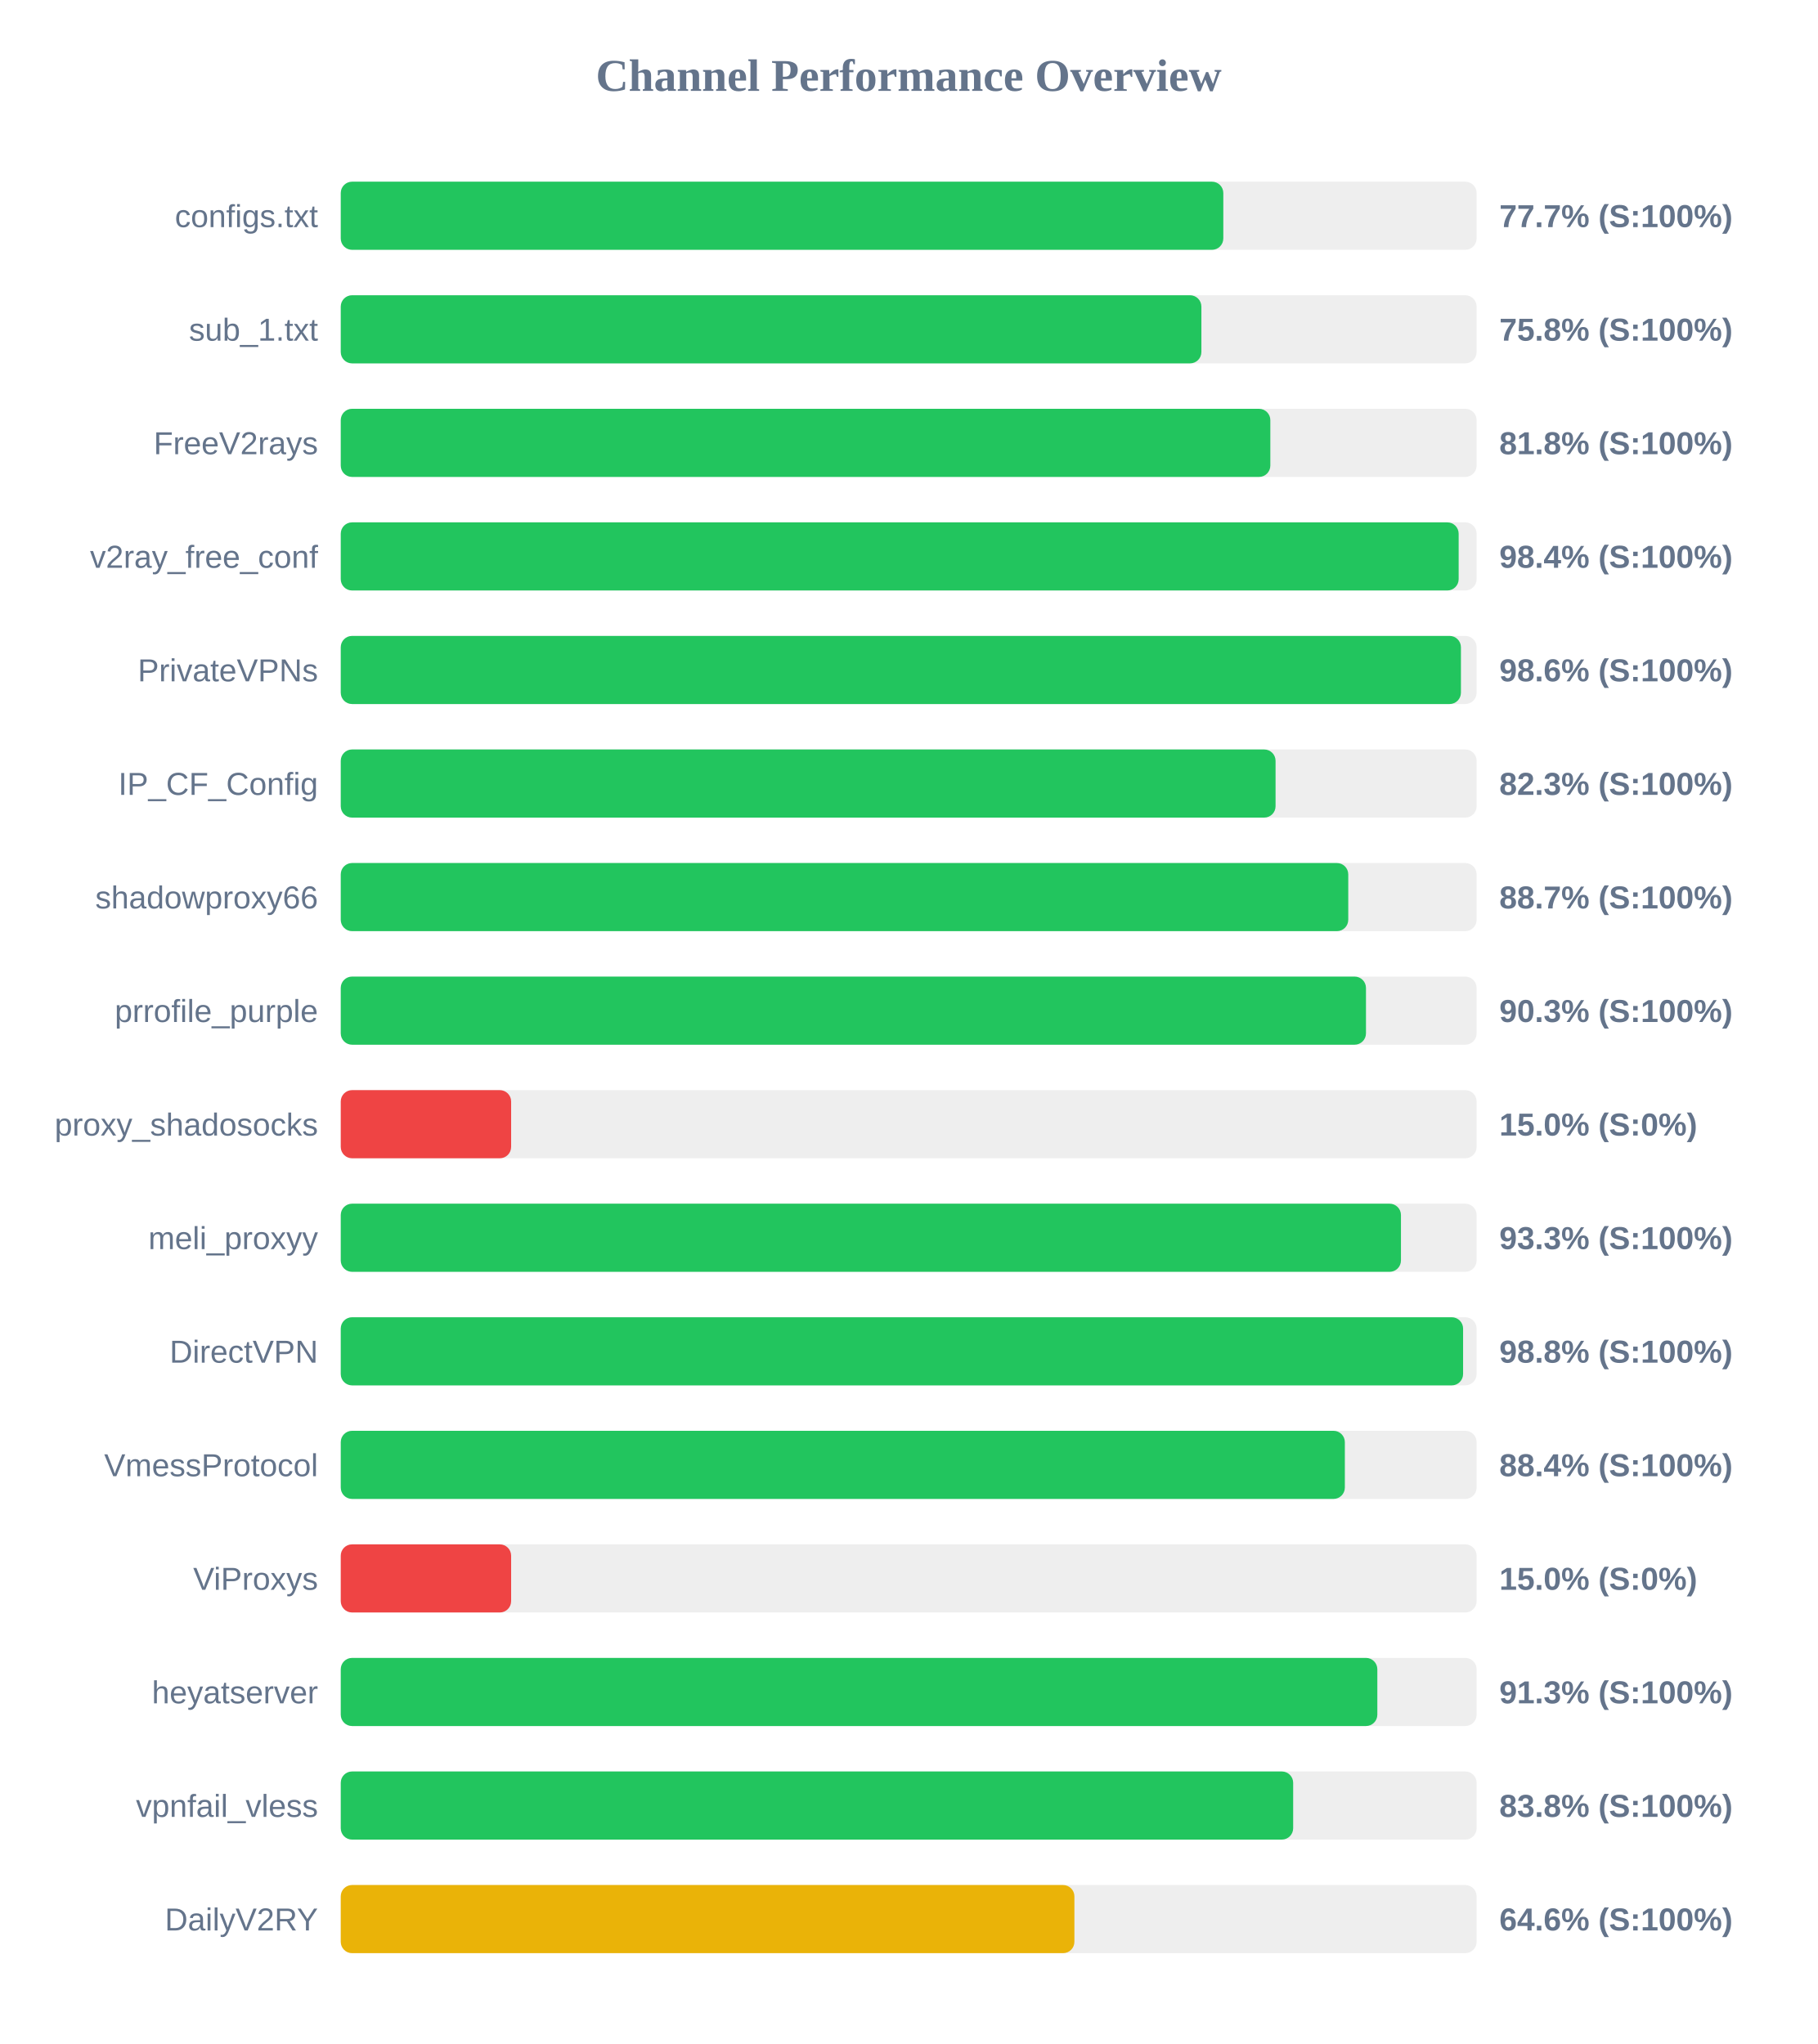
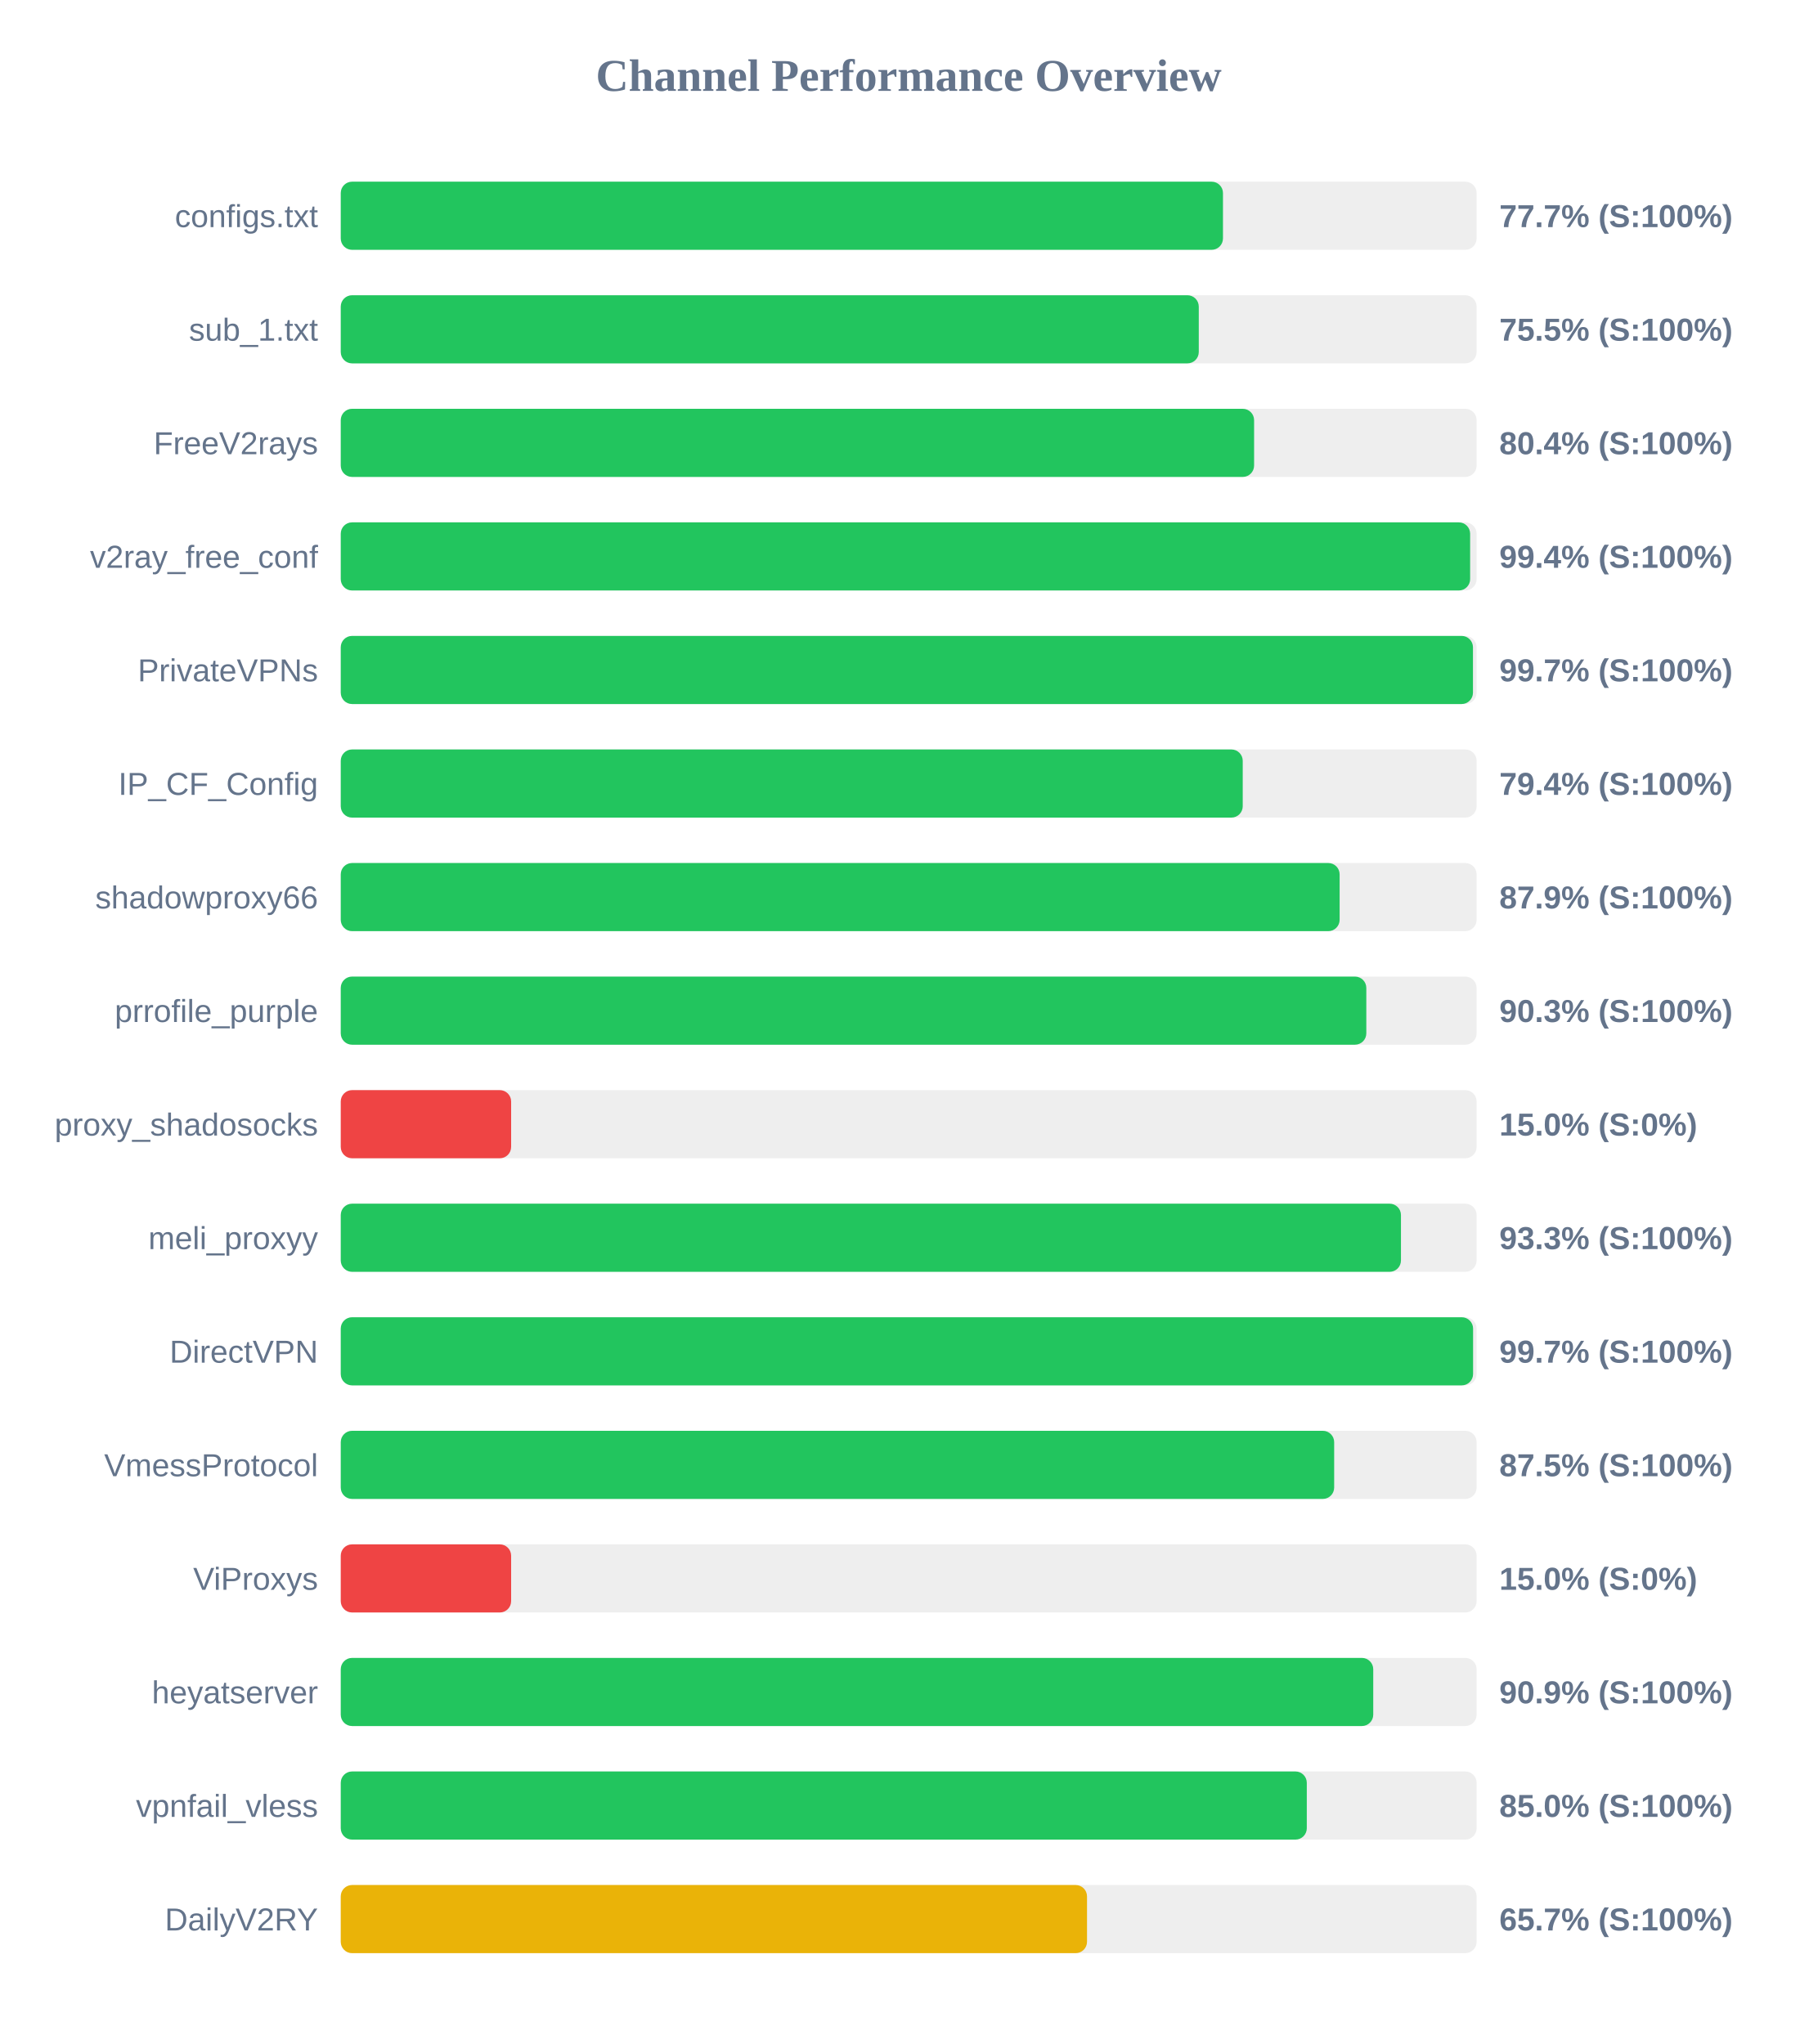
<svg xmlns="http://www.w3.org/2000/svg" width="800" height="900" version="1.1">
  <style>
        .row { font: 14px Arial; fill: #64748b; }
        .score { font: bold 14px Arial; fill: #64748b; }
    </style>
  <text x="400" y="40" text-anchor="middle" font-size="20px" font-weight="bold" fill="#64748b">Channel Performance Overview</text>
  <rect x="150" y="80" width="500" height="30" fill="#eee" rx="5" />
-   <rect x="150" y="80" width="388.5" height="30" fill="#22c55e" rx="5" />
+   <rect x="150" y="80" width="388.35" height="30" fill="#22c55e" rx="5" />
  <text x="140" y="100" text-anchor="end" class="row">configs.txt</text>
  <text x="660" y="100" text-anchor="start" class="score">77.7% (S:100%)</text>
  <rect x="150" y="130" width="500" height="30" fill="#eee" rx="5" />
-   <rect x="150" y="130" width="378.85" height="30" fill="#22c55e" rx="5" />
+   <rect x="150" y="130" width="377.7" height="30" fill="#22c55e" rx="5" />
  <text x="140" y="150" text-anchor="end" class="row">sub_1.txt</text>
-   <text x="660" y="150" text-anchor="start" class="score">75.8% (S:100%)</text>
+   <text x="660" y="150" text-anchor="start" class="score">75.5% (S:100%)</text>
  <rect x="150" y="180" width="500" height="30" fill="#eee" rx="5" />
-   <rect x="150" y="180" width="409.2" height="30" fill="#22c55e" rx="5" />
+   <rect x="150" y="180" width="402.05" height="30" fill="#22c55e" rx="5" />
  <text x="140" y="200" text-anchor="end" class="row">FreeV2rays</text>
-   <text x="660" y="200" text-anchor="start" class="score">81.8% (S:100%)</text>
+   <text x="660" y="200" text-anchor="start" class="score">80.4% (S:100%)</text>
  <rect x="150" y="230" width="500" height="30" fill="#eee" rx="5" />
-   <rect x="150" y="230" width="492.1" height="30" fill="#22c55e" rx="5" />
+   <rect x="150" y="230" width="497.15" height="30" fill="#22c55e" rx="5" />
  <text x="140" y="250" text-anchor="end" class="row">v2ray_free_conf</text>
-   <text x="660" y="250" text-anchor="start" class="score">98.4% (S:100%)</text>
+   <text x="660" y="250" text-anchor="start" class="score">99.4% (S:100%)</text>
  <rect x="150" y="280" width="500" height="30" fill="#eee" rx="5" />
-   <rect x="150" y="280" width="493.1" height="30" fill="#22c55e" rx="5" />
+   <rect x="150" y="280" width="498.4" height="30" fill="#22c55e" rx="5" />
  <text x="140" y="300" text-anchor="end" class="row">PrivateVPNs</text>
-   <text x="660" y="300" text-anchor="start" class="score">98.6% (S:100%)</text>
+   <text x="660" y="300" text-anchor="start" class="score">99.7% (S:100%)</text>
  <rect x="150" y="330" width="500" height="30" fill="#eee" rx="5" />
-   <rect x="150" y="330" width="411.5" height="30" fill="#22c55e" rx="5" />
+   <rect x="150" y="330" width="397.05" height="30" fill="#22c55e" rx="5" />
  <text x="140" y="350" text-anchor="end" class="row">IP_CF_Config</text>
-   <text x="660" y="350" text-anchor="start" class="score">82.3% (S:100%)</text>
+   <text x="660" y="350" text-anchor="start" class="score">79.4% (S:100%)</text>
  <rect x="150" y="380" width="500" height="30" fill="#eee" rx="5" />
-   <rect x="150" y="380" width="443.5" height="30" fill="#22c55e" rx="5" />
+   <rect x="150" y="380" width="439.7" height="30" fill="#22c55e" rx="5" />
  <text x="140" y="400" text-anchor="end" class="row">shadowproxy66</text>
-   <text x="660" y="400" text-anchor="start" class="score">88.7% (S:100%)</text>
+   <text x="660" y="400" text-anchor="start" class="score">87.9% (S:100%)</text>
  <rect x="150" y="430" width="500" height="30" fill="#eee" rx="5" />
-   <rect x="150" y="430" width="451.3" height="30" fill="#22c55e" rx="5" />
+   <rect x="150" y="430" width="451.45" height="30" fill="#22c55e" rx="5" />
  <text x="140" y="450" text-anchor="end" class="row">prrofile_purple</text>
  <text x="660" y="450" text-anchor="start" class="score">90.3% (S:100%)</text>
  <rect x="150" y="480" width="500" height="30" fill="#eee" rx="5" />
  <rect x="150" y="480" width="75.0" height="30" fill="#ef4444" rx="5" />
  <text x="140" y="500" text-anchor="end" class="row">proxy_shadosocks</text>
  <text x="660" y="500" text-anchor="start" class="score">15.0% (S:0%)</text>
  <rect x="150" y="530" width="500" height="30" fill="#eee" rx="5" />
  <rect x="150" y="530" width="466.7" height="30" fill="#22c55e" rx="5" />
  <text x="140" y="550" text-anchor="end" class="row">meli_proxyy</text>
  <text x="660" y="550" text-anchor="start" class="score">93.3% (S:100%)</text>
  <rect x="150" y="580" width="500" height="30" fill="#eee" rx="5" />
-   <rect x="150" y="580" width="494.05" height="30" fill="#22c55e" rx="5" />
+   <rect x="150" y="580" width="498.45" height="30" fill="#22c55e" rx="5" />
  <text x="140" y="600" text-anchor="end" class="row">DirectVPN</text>
-   <text x="660" y="600" text-anchor="start" class="score">98.8% (S:100%)</text>
+   <text x="660" y="600" text-anchor="start" class="score">99.7% (S:100%)</text>
  <rect x="150" y="630" width="500" height="30" fill="#eee" rx="5" />
-   <rect x="150" y="630" width="442.0" height="30" fill="#22c55e" rx="5" />
+   <rect x="150" y="630" width="437.3" height="30" fill="#22c55e" rx="5" />
  <text x="140" y="650" text-anchor="end" class="row">VmessProtocol</text>
-   <text x="660" y="650" text-anchor="start" class="score">88.4% (S:100%)</text>
+   <text x="660" y="650" text-anchor="start" class="score">87.5% (S:100%)</text>
  <rect x="150" y="680" width="500" height="30" fill="#eee" rx="5" />
  <rect x="150" y="680" width="75.0" height="30" fill="#ef4444" rx="5" />
  <text x="140" y="700" text-anchor="end" class="row">ViProxys</text>
  <text x="660" y="700" text-anchor="start" class="score">15.0% (S:0%)</text>
  <rect x="150" y="730" width="500" height="30" fill="#eee" rx="5" />
-   <rect x="150" y="730" width="456.3" height="30" fill="#22c55e" rx="5" />
+   <rect x="150" y="730" width="454.5" height="30" fill="#22c55e" rx="5" />
  <text x="140" y="750" text-anchor="end" class="row">heyatserver</text>
-   <text x="660" y="750" text-anchor="start" class="score">91.3% (S:100%)</text>
+   <text x="660" y="750" text-anchor="start" class="score">90.9% (S:100%)</text>
  <rect x="150" y="780" width="500" height="30" fill="#eee" rx="5" />
-   <rect x="150" y="780" width="419.25" height="30" fill="#22c55e" rx="5" />
+   <rect x="150" y="780" width="425.25" height="30" fill="#22c55e" rx="5" />
  <text x="140" y="800" text-anchor="end" class="row">vpnfail_vless</text>
-   <text x="660" y="800" text-anchor="start" class="score">83.8% (S:100%)</text>
+   <text x="660" y="800" text-anchor="start" class="score">85.0% (S:100%)</text>
  <rect x="150" y="830" width="500" height="30" fill="#eee" rx="5" />
-   <rect x="150" y="830" width="322.95" height="30" fill="#eab308" rx="5" />
+   <rect x="150" y="830" width="328.5" height="30" fill="#eab308" rx="5" />
  <text x="140" y="850" text-anchor="end" class="row">DailyV2RY</text>
-   <text x="660" y="850" text-anchor="start" class="score">64.6% (S:100%)</text>
+   <text x="660" y="850" text-anchor="start" class="score">65.7% (S:100%)</text>
</svg>
